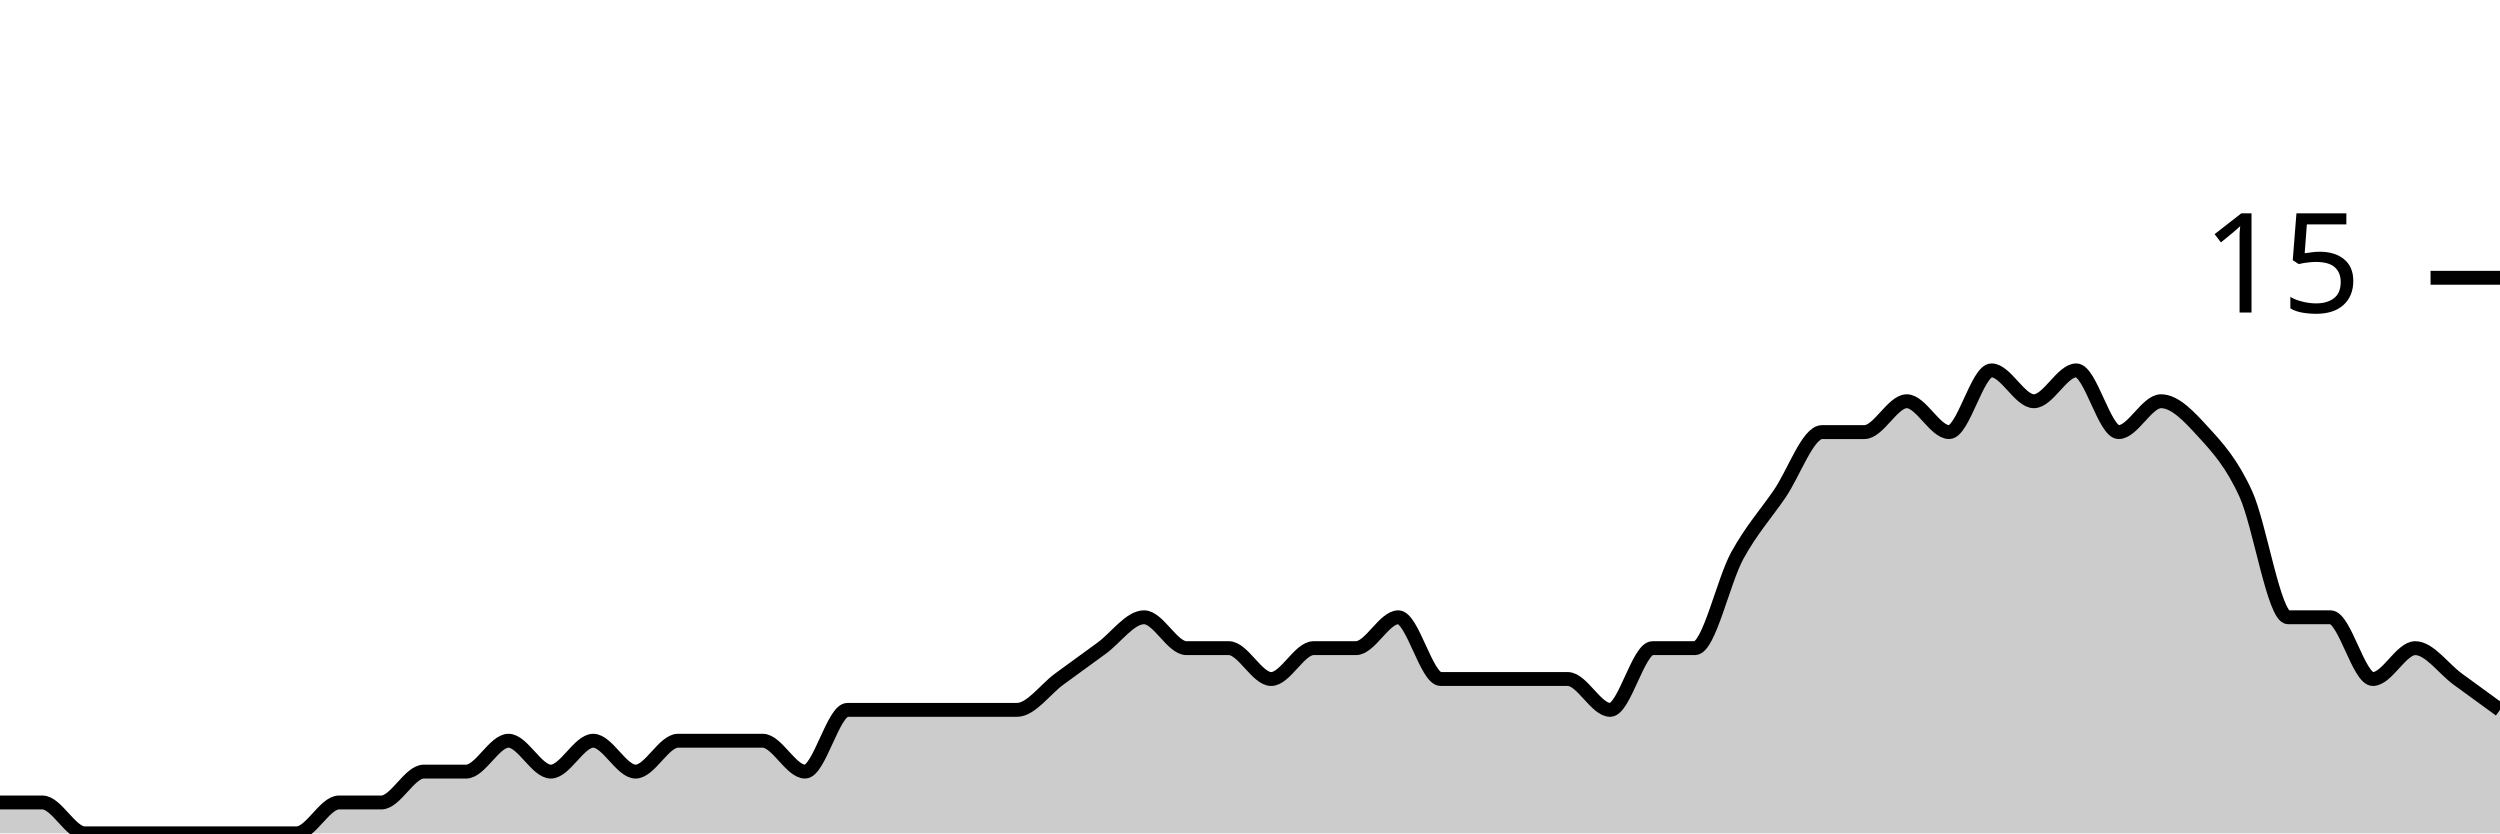
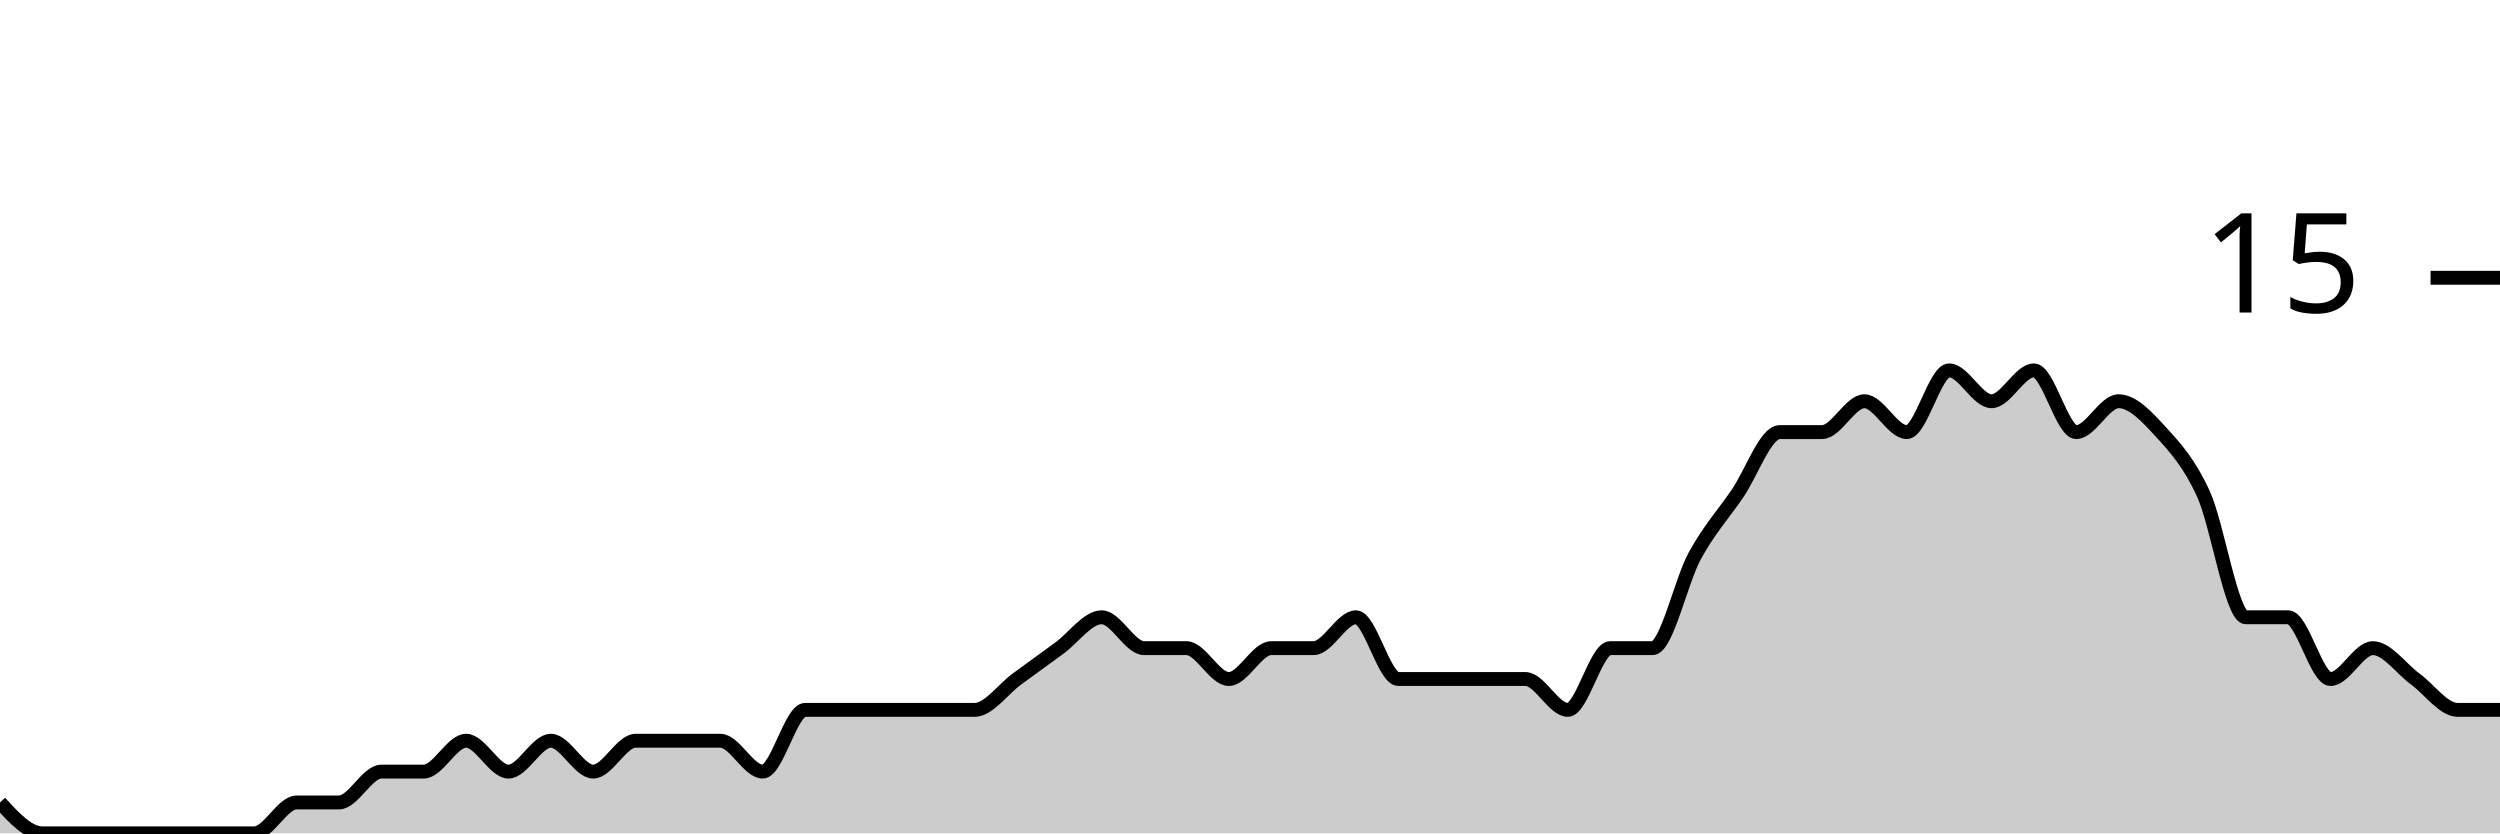
<svg xmlns="http://www.w3.org/2000/svg" viewBox="0 0 180 60">
  <g transform="translate(0,20)">
-     <path class="area" fill="rgba(0, 0, 0, 0.2)" d="M0,37.778C1.017,37.778,2.034,37.778,3.051,37.778C4.068,37.778,5.085,40,6.102,40C7.119,40,8.136,40,9.153,40C10.169,40,11.186,40,12.203,40C13.22,40,14.237,40,15.254,40C16.271,40,17.288,40,18.305,40C19.322,40,20.339,40,21.356,40C22.373,40,23.39,37.778,24.407,37.778C25.424,37.778,26.441,37.778,27.458,37.778C28.475,37.778,29.492,35.556,30.508,35.556C31.525,35.556,32.542,35.556,33.559,35.556C34.576,35.556,35.593,33.333,36.61,33.333C37.627,33.333,38.644,35.556,39.661,35.556C40.678,35.556,41.695,33.333,42.712,33.333C43.729,33.333,44.746,35.556,45.763,35.556C46.78,35.556,47.797,33.333,48.814,33.333C49.831,33.333,50.847,33.333,51.864,33.333C52.881,33.333,53.898,33.333,54.915,33.333C55.932,33.333,56.949,35.556,57.966,35.556C58.983,35.556,60,31.111,61.017,31.111C62.034,31.111,63.051,31.111,64.068,31.111C65.085,31.111,66.102,31.111,67.119,31.111C68.136,31.111,69.153,31.111,70.169,31.111C71.186,31.111,72.203,31.111,73.22,31.111C74.237,31.111,75.254,29.63,76.271,28.889C77.288,28.148,78.305,27.407,79.322,26.667C80.339,25.926,81.356,24.444,82.373,24.444C83.39,24.444,84.407,26.667,85.424,26.667C86.441,26.667,87.458,26.667,88.475,26.667C89.492,26.667,90.508,28.889,91.525,28.889C92.542,28.889,93.559,26.667,94.576,26.667C95.593,26.667,96.61,26.667,97.627,26.667C98.644,26.667,99.661,24.444,100.678,24.444C101.695,24.444,102.712,28.889,103.729,28.889C104.746,28.889,105.763,28.889,106.78,28.889C107.797,28.889,108.814,28.889,109.831,28.889C110.847,28.889,111.864,28.889,112.881,28.889C113.898,28.889,114.915,31.111,115.932,31.111C116.949,31.111,117.966,26.667,118.983,26.667C120,26.667,121.017,26.667,122.034,26.667C123.051,26.667,124.068,21.852,125.085,20C126.102,18.148,127.119,17.037,128.136,15.556C129.153,14.074,130.169,11.111,131.186,11.111C132.203,11.111,133.22,11.111,134.237,11.111C135.254,11.111,136.271,8.889,137.288,8.889C138.305,8.889,139.322,11.111,140.339,11.111C141.356,11.111,142.373,6.667,143.39,6.667C144.407,6.667,145.424,8.889,146.441,8.889C147.458,8.889,148.475,6.667,149.492,6.667C150.508,6.667,151.525,11.111,152.542,11.111C153.559,11.111,154.576,8.889,155.593,8.889C156.61,8.889,157.627,10,158.644,11.111C159.661,12.222,160.678,13.333,161.695,15.556C162.712,17.778,163.729,24.444,164.746,24.444C165.763,24.444,166.78,24.444,167.797,24.444C168.814,24.444,169.831,28.889,170.847,28.889C171.864,28.889,172.881,26.667,173.898,26.667C174.915,26.667,175.932,28.148,176.949,28.889C177.966,29.63,178.983,30.37,180,31.111L180,40C178.983,40,177.966,40,176.949,40C175.932,40,174.915,40,173.898,40C172.881,40,171.864,40,170.847,40C169.831,40,168.814,40,167.797,40C166.78,40,165.763,40,164.746,40C163.729,40,162.712,40,161.695,40C160.678,40,159.661,40,158.644,40C157.627,40,156.61,40,155.593,40C154.576,40,153.559,40,152.542,40C151.525,40,150.508,40,149.492,40C148.475,40,147.458,40,146.441,40C145.424,40,144.407,40,143.39,40C142.373,40,141.356,40,140.339,40C139.322,40,138.305,40,137.288,40C136.271,40,135.254,40,134.237,40C133.22,40,132.203,40,131.186,40C130.169,40,129.153,40,128.136,40C127.119,40,126.102,40,125.085,40C124.068,40,123.051,40,122.034,40C121.017,40,120,40,118.983,40C117.966,40,116.949,40,115.932,40C114.915,40,113.898,40,112.881,40C111.864,40,110.847,40,109.831,40C108.814,40,107.797,40,106.78,40C105.763,40,104.746,40,103.729,40C102.712,40,101.695,40,100.678,40C99.661,40,98.644,40,97.627,40C96.61,40,95.593,40,94.576,40C93.559,40,92.542,40,91.525,40C90.508,40,89.492,40,88.475,40C87.458,40,86.441,40,85.424,40C84.407,40,83.39,40,82.373,40C81.356,40,80.339,40,79.322,40C78.305,40,77.288,40,76.271,40C75.254,40,74.237,40,73.22,40C72.203,40,71.186,40,70.169,40C69.153,40,68.136,40,67.119,40C66.102,40,65.085,40,64.068,40C63.051,40,62.034,40,61.017,40C60,40,58.983,40,57.966,40C56.949,40,55.932,40,54.915,40C53.898,40,52.881,40,51.864,40C50.847,40,49.831,40,48.814,40C47.797,40,46.78,40,45.763,40C44.746,40,43.729,40,42.712,40C41.695,40,40.678,40,39.661,40C38.644,40,37.627,40,36.61,40C35.593,40,34.576,40,33.559,40C32.542,40,31.525,40,30.508,40C29.492,40,28.475,40,27.458,40C26.441,40,25.424,40,24.407,40C23.39,40,22.373,40,21.356,40C20.339,40,19.322,40,18.305,40C17.288,40,16.271,40,15.254,40C14.237,40,13.22,40,12.203,40C11.186,40,10.169,40,9.153,40C8.136,40,7.119,40,6.102,40C5.085,40,4.068,40,3.051,40C2.034,40,1.017,40,0,40Z" />
-     <path class="line" stroke="black" fill="none" d="M0,37.778C1.017,37.778,2.034,37.778,3.051,37.778C4.068,37.778,5.085,40,6.102,40C7.119,40,8.136,40,9.153,40C10.169,40,11.186,40,12.203,40C13.22,40,14.237,40,15.254,40C16.271,40,17.288,40,18.305,40C19.322,40,20.339,40,21.356,40C22.373,40,23.39,37.778,24.407,37.778C25.424,37.778,26.441,37.778,27.458,37.778C28.475,37.778,29.492,35.556,30.508,35.556C31.525,35.556,32.542,35.556,33.559,35.556C34.576,35.556,35.593,33.333,36.61,33.333C37.627,33.333,38.644,35.556,39.661,35.556C40.678,35.556,41.695,33.333,42.712,33.333C43.729,33.333,44.746,35.556,45.763,35.556C46.78,35.556,47.797,33.333,48.814,33.333C49.831,33.333,50.847,33.333,51.864,33.333C52.881,33.333,53.898,33.333,54.915,33.333C55.932,33.333,56.949,35.556,57.966,35.556C58.983,35.556,60,31.111,61.017,31.111C62.034,31.111,63.051,31.111,64.068,31.111C65.085,31.111,66.102,31.111,67.119,31.111C68.136,31.111,69.153,31.111,70.169,31.111C71.186,31.111,72.203,31.111,73.22,31.111C74.237,31.111,75.254,29.63,76.271,28.889C77.288,28.148,78.305,27.407,79.322,26.667C80.339,25.926,81.356,24.444,82.373,24.444C83.39,24.444,84.407,26.667,85.424,26.667C86.441,26.667,87.458,26.667,88.475,26.667C89.492,26.667,90.508,28.889,91.525,28.889C92.542,28.889,93.559,26.667,94.576,26.667C95.593,26.667,96.61,26.667,97.627,26.667C98.644,26.667,99.661,24.444,100.678,24.444C101.695,24.444,102.712,28.889,103.729,28.889C104.746,28.889,105.763,28.889,106.78,28.889C107.797,28.889,108.814,28.889,109.831,28.889C110.847,28.889,111.864,28.889,112.881,28.889C113.898,28.889,114.915,31.111,115.932,31.111C116.949,31.111,117.966,26.667,118.983,26.667C120,26.667,121.017,26.667,122.034,26.667C123.051,26.667,124.068,21.852,125.085,20C126.102,18.148,127.119,17.037,128.136,15.556C129.153,14.074,130.169,11.111,131.186,11.111C132.203,11.111,133.22,11.111,134.237,11.111C135.254,11.111,136.271,8.889,137.288,8.889C138.305,8.889,139.322,11.111,140.339,11.111C141.356,11.111,142.373,6.667,143.39,6.667C144.407,6.667,145.424,8.889,146.441,8.889C147.458,8.889,148.475,6.667,149.492,6.667C150.508,6.667,151.525,11.111,152.542,11.111C153.559,11.111,154.576,8.889,155.593,8.889C156.61,8.889,157.627,10,158.644,11.111C159.661,12.222,160.678,13.333,161.695,15.556C162.712,17.778,163.729,24.444,164.746,24.444C165.763,24.444,166.78,24.444,167.797,24.444C168.814,24.444,169.831,28.889,170.847,28.889C171.864,28.889,172.881,26.667,173.898,26.667C174.915,26.667,175.932,28.148,176.949,28.889C177.966,29.63,178.983,30.37,180,31.111" />
+     <path class="area" fill="rgba(0, 0, 0, 0.2)" d="M0,37.778C1.017,38.889,2.034,40,3.051,40C4.068,40,5.085,40,6.102,40C7.119,40,8.136,40,9.153,40C10.169,40,11.186,40,12.203,40C13.22,40,14.237,40,15.254,40C16.271,40,17.288,40,18.305,40C19.322,40,20.339,37.778,21.356,37.778C22.373,37.778,23.39,37.778,24.407,37.778C25.424,37.778,26.441,35.556,27.458,35.556C28.475,35.556,29.492,35.556,30.508,35.556C31.525,35.556,32.542,33.333,33.559,33.333C34.576,33.333,35.593,35.556,36.61,35.556C37.627,35.556,38.644,33.333,39.661,33.333C40.678,33.333,41.695,35.556,42.712,35.556C43.729,35.556,44.746,33.333,45.763,33.333C46.78,33.333,47.797,33.333,48.814,33.333C49.831,33.333,50.847,33.333,51.864,33.333C52.881,33.333,53.898,35.556,54.915,35.556C55.932,35.556,56.949,31.111,57.966,31.111C58.983,31.111,60,31.111,61.017,31.111C62.034,31.111,63.051,31.111,64.068,31.111C65.085,31.111,66.102,31.111,67.119,31.111C68.136,31.111,69.153,31.111,70.169,31.111C71.186,31.111,72.203,29.63,73.22,28.889C74.237,28.148,75.254,27.407,76.271,26.667C77.288,25.926,78.305,24.444,79.322,24.444C80.339,24.444,81.356,26.667,82.373,26.667C83.39,26.667,84.407,26.667,85.424,26.667C86.441,26.667,87.458,28.889,88.475,28.889C89.492,28.889,90.508,26.667,91.525,26.667C92.542,26.667,93.559,26.667,94.576,26.667C95.593,26.667,96.61,24.444,97.627,24.444C98.644,24.444,99.661,28.889,100.678,28.889C101.695,28.889,102.712,28.889,103.729,28.889C104.746,28.889,105.763,28.889,106.78,28.889C107.797,28.889,108.814,28.889,109.831,28.889C110.847,28.889,111.864,31.111,112.881,31.111C113.898,31.111,114.915,26.667,115.932,26.667C116.949,26.667,117.966,26.667,118.983,26.667C120,26.667,121.017,21.852,122.034,20C123.051,18.148,124.068,17.037,125.085,15.556C126.102,14.074,127.119,11.111,128.136,11.111C129.153,11.111,130.169,11.111,131.186,11.111C132.203,11.111,133.22,8.889,134.237,8.889C135.254,8.889,136.271,11.111,137.288,11.111C138.305,11.111,139.322,6.667,140.339,6.667C141.356,6.667,142.373,8.889,143.39,8.889C144.407,8.889,145.424,6.667,146.441,6.667C147.458,6.667,148.475,11.111,149.492,11.111C150.508,11.111,151.525,8.889,152.542,8.889C153.559,8.889,154.576,10,155.593,11.111C156.61,12.222,157.627,13.333,158.644,15.556C159.661,17.778,160.678,24.444,161.695,24.444C162.712,24.444,163.729,24.444,164.746,24.444C165.763,24.444,166.78,28.889,167.797,28.889C168.814,28.889,169.831,26.667,170.847,26.667C171.864,26.667,172.881,28.148,173.898,28.889C174.915,29.63,175.932,31.111,176.949,31.111C177.966,31.111,178.983,31.111,180,31.111L180,40C178.983,40,177.966,40,176.949,40C175.932,40,174.915,40,173.898,40C172.881,40,171.864,40,170.847,40C169.831,40,168.814,40,167.797,40C166.78,40,165.763,40,164.746,40C163.729,40,162.712,40,161.695,40C160.678,40,159.661,40,158.644,40C157.627,40,156.61,40,155.593,40C154.576,40,153.559,40,152.542,40C151.525,40,150.508,40,149.492,40C148.475,40,147.458,40,146.441,40C145.424,40,144.407,40,143.39,40C142.373,40,141.356,40,140.339,40C139.322,40,138.305,40,137.288,40C136.271,40,135.254,40,134.237,40C133.22,40,132.203,40,131.186,40C130.169,40,129.153,40,128.136,40C127.119,40,126.102,40,125.085,40C124.068,40,123.051,40,122.034,40C121.017,40,120,40,118.983,40C117.966,40,116.949,40,115.932,40C114.915,40,113.898,40,112.881,40C111.864,40,110.847,40,109.831,40C108.814,40,107.797,40,106.78,40C105.763,40,104.746,40,103.729,40C102.712,40,101.695,40,100.678,40C99.661,40,98.644,40,97.627,40C96.61,40,95.593,40,94.576,40C93.559,40,92.542,40,91.525,40C90.508,40,89.492,40,88.475,40C87.458,40,86.441,40,85.424,40C84.407,40,83.39,40,82.373,40C81.356,40,80.339,40,79.322,40C78.305,40,77.288,40,76.271,40C75.254,40,74.237,40,73.22,40C72.203,40,71.186,40,70.169,40C69.153,40,68.136,40,67.119,40C66.102,40,65.085,40,64.068,40C63.051,40,62.034,40,61.017,40C60,40,58.983,40,57.966,40C56.949,40,55.932,40,54.915,40C53.898,40,52.881,40,51.864,40C50.847,40,49.831,40,48.814,40C47.797,40,46.78,40,45.763,40C44.746,40,43.729,40,42.712,40C41.695,40,40.678,40,39.661,40C38.644,40,37.627,40,36.61,40C35.593,40,34.576,40,33.559,40C32.542,40,31.525,40,30.508,40C29.492,40,28.475,40,27.458,40C26.441,40,25.424,40,24.407,40C23.39,40,22.373,40,21.356,40C20.339,40,19.322,40,18.305,40C17.288,40,16.271,40,15.254,40C14.237,40,13.22,40,12.203,40C11.186,40,10.169,40,9.153,40C8.136,40,7.119,40,6.102,40C5.085,40,4.068,40,3.051,40C2.034,40,1.017,40,0,40Z" />
+     <path class="line" stroke="black" fill="none" d="M0,37.778C1.017,38.889,2.034,40,3.051,40C4.068,40,5.085,40,6.102,40C7.119,40,8.136,40,9.153,40C10.169,40,11.186,40,12.203,40C13.22,40,14.237,40,15.254,40C16.271,40,17.288,40,18.305,40C19.322,40,20.339,37.778,21.356,37.778C22.373,37.778,23.39,37.778,24.407,37.778C25.424,37.778,26.441,35.556,27.458,35.556C28.475,35.556,29.492,35.556,30.508,35.556C31.525,35.556,32.542,33.333,33.559,33.333C34.576,33.333,35.593,35.556,36.61,35.556C37.627,35.556,38.644,33.333,39.661,33.333C40.678,33.333,41.695,35.556,42.712,35.556C43.729,35.556,44.746,33.333,45.763,33.333C46.78,33.333,47.797,33.333,48.814,33.333C49.831,33.333,50.847,33.333,51.864,33.333C52.881,33.333,53.898,35.556,54.915,35.556C55.932,35.556,56.949,31.111,57.966,31.111C58.983,31.111,60,31.111,61.017,31.111C62.034,31.111,63.051,31.111,64.068,31.111C65.085,31.111,66.102,31.111,67.119,31.111C68.136,31.111,69.153,31.111,70.169,31.111C71.186,31.111,72.203,29.63,73.22,28.889C74.237,28.148,75.254,27.407,76.271,26.667C77.288,25.926,78.305,24.444,79.322,24.444C80.339,24.444,81.356,26.667,82.373,26.667C83.39,26.667,84.407,26.667,85.424,26.667C86.441,26.667,87.458,28.889,88.475,28.889C89.492,28.889,90.508,26.667,91.525,26.667C92.542,26.667,93.559,26.667,94.576,26.667C95.593,26.667,96.61,24.444,97.627,24.444C98.644,24.444,99.661,28.889,100.678,28.889C101.695,28.889,102.712,28.889,103.729,28.889C104.746,28.889,105.763,28.889,106.78,28.889C107.797,28.889,108.814,28.889,109.831,28.889C110.847,28.889,111.864,31.111,112.881,31.111C113.898,31.111,114.915,26.667,115.932,26.667C116.949,26.667,117.966,26.667,118.983,26.667C120,26.667,121.017,21.852,122.034,20C123.051,18.148,124.068,17.037,125.085,15.556C126.102,14.074,127.119,11.111,128.136,11.111C129.153,11.111,130.169,11.111,131.186,11.111C132.203,11.111,133.22,8.889,134.237,8.889C135.254,8.889,136.271,11.111,137.288,11.111C138.305,11.111,139.322,6.667,140.339,6.667C141.356,6.667,142.373,8.889,143.39,8.889C144.407,8.889,145.424,6.667,146.441,6.667C147.458,6.667,148.475,11.111,149.492,11.111C150.508,11.111,151.525,8.889,152.542,8.889C153.559,8.889,154.576,10,155.593,11.111C156.61,12.222,157.627,13.333,158.644,15.556C159.661,17.778,160.678,24.444,161.695,24.444C162.712,24.444,163.729,24.444,164.746,24.444C165.763,24.444,166.78,28.889,167.797,28.889C168.814,28.889,169.831,26.667,170.847,26.667C171.864,26.667,172.881,28.148,173.898,28.889C174.915,29.63,175.932,31.111,176.949,31.111C177.966,31.111,178.983,31.111,180,31.111" />
    <path class="axis-ceiling" stroke-width="1" stroke="black" fill="none" d="M175,0L180,0" />
    <text class="axis-ceiling-label" font-family="sans-serif" text-anchor="end" font-size="10px" x="170" y="2.5">15</text>
  </g>
</svg>
